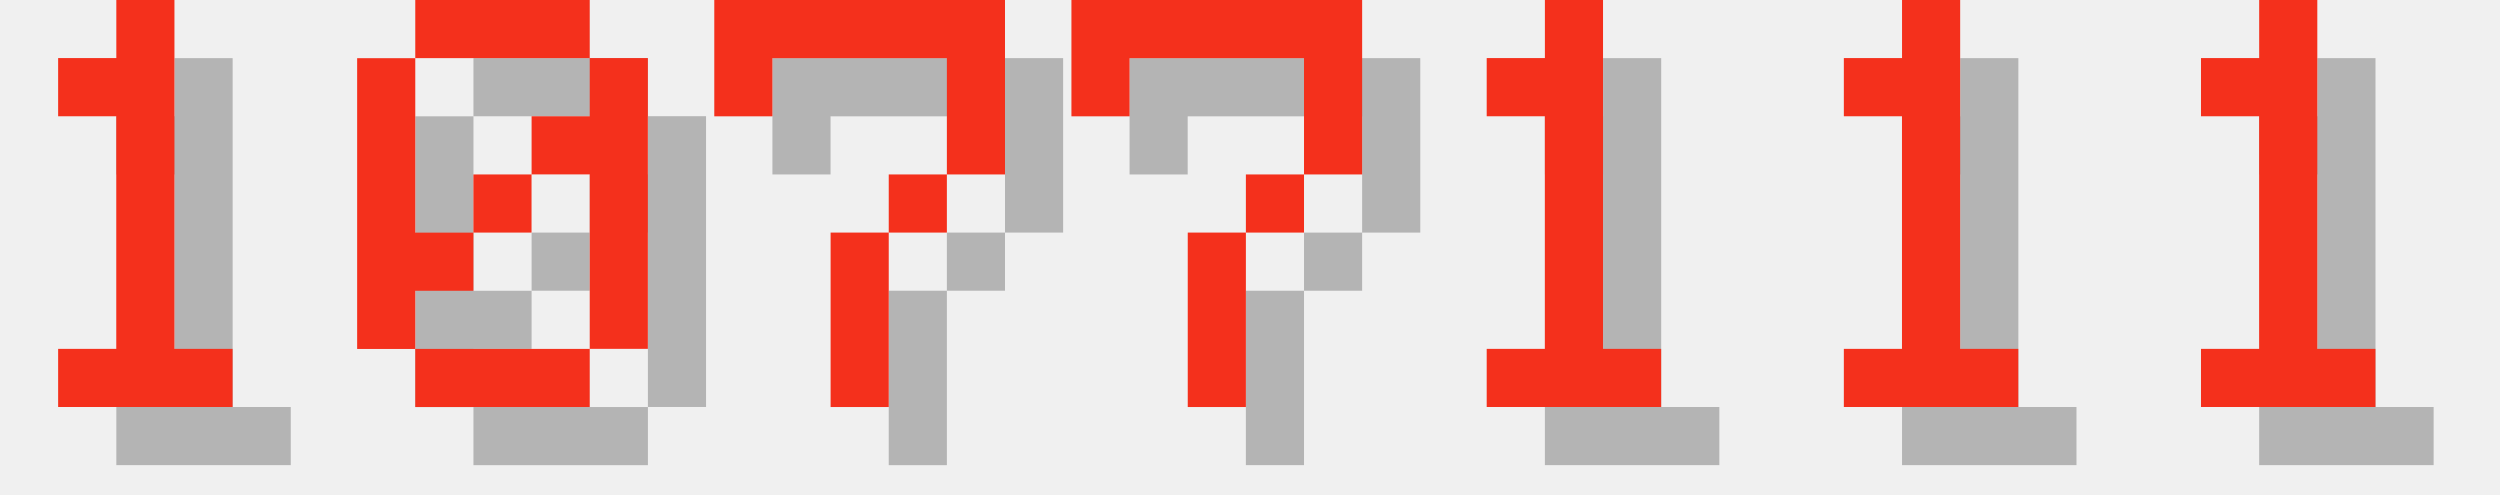
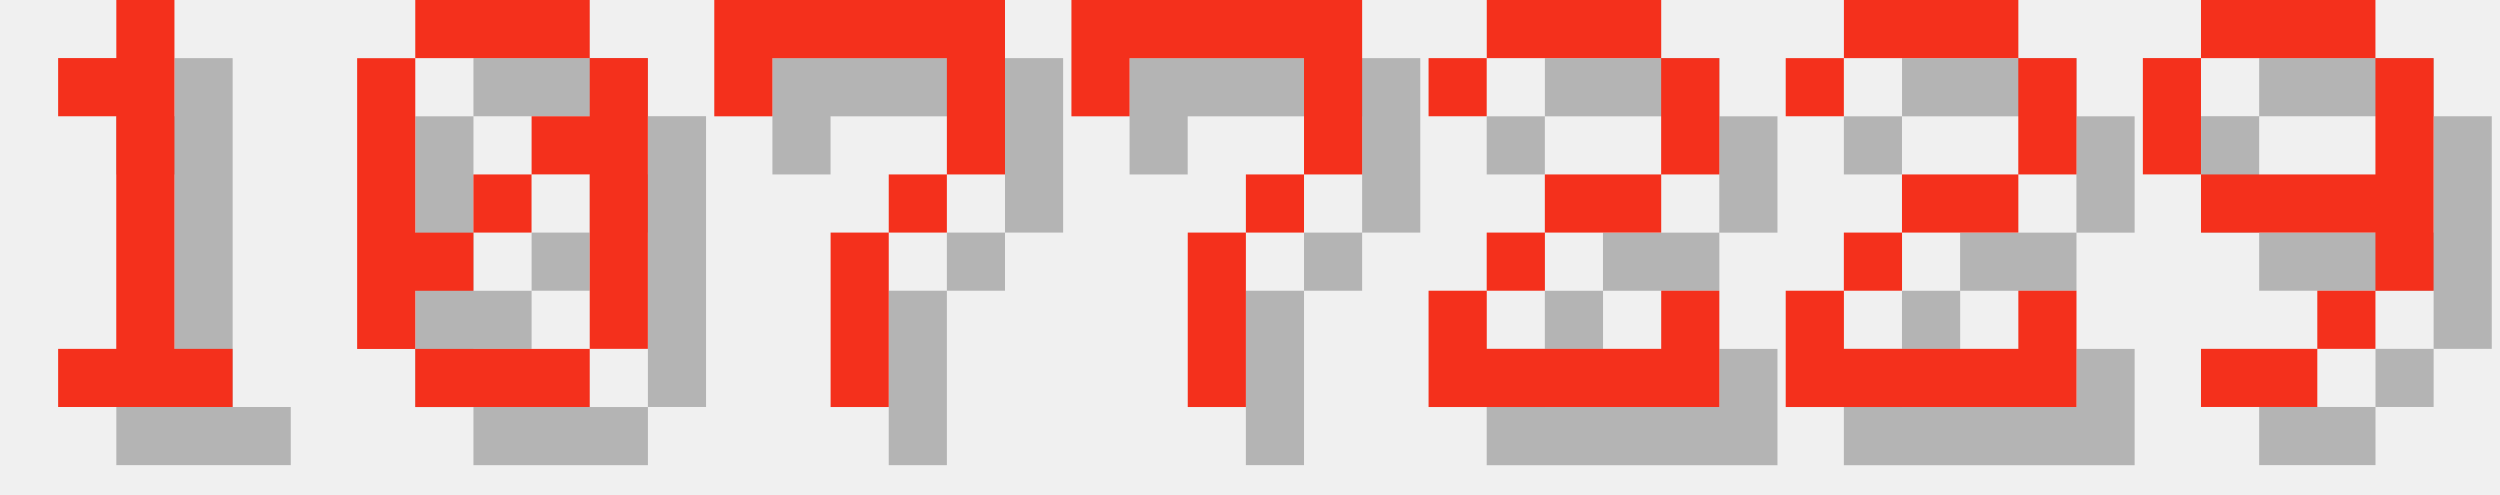
<svg xmlns="http://www.w3.org/2000/svg" version="1.1" width="182.0" height="36">
  <style>
        .text-foreground {
            fill: #F4301C;
        }
        .text-shadow {
            fill: #000000;
            fill-opacity: 0.25;
        }
    </style>
  <g class="digit" id="digit_1" transform="translate(0.0, 0), scale(4)">
    <path id="digit_1_shadow" class="text-shadow" d="m2.117 2.117v1.058h1.058v4.233h-1.058v1.058h3.175v-1.058h-1.058v-6.35h-1.058v1.058h-1.058z" fill-opacity=".5" style="paint-order:stroke fill markers" />
    <path id="digit_1_fg" class="text-foreground" d="m1.058 1.058v1.058h1.058v4.233h-1.058v1.058h3.175v-1.058h-1.058v-6.35h-1.058v1.058h-1.058z" fill="#fff" style="paint-order:stroke fill markers" />
  </g>
  <g class="digit" id="digit_0" transform="translate(26.0, 0), scale(4)">
    <path id="digit_0_shadow" class="text-shadow" d="m2.117 1.058v1.058h3.175v-1.058h-3.175zm3.175 1.058v1.058h-1.058v1.058h1.058v3.175h1.058v-5.292h-1.058zm0 5.292h-3.175v1.058h3.175v-1.058zm-3.175 0v-1.058h1.058v-1.058h-1.058v-3.175h-1.058v5.292h1.058zm1.058-2.117h1.058v-1.058h-1.058v1.058z" fill-opacity=".5" style="paint-order:stroke fill markers" />
    <path id="digit_0_fg" class="text-foreground" d="m1.058 0v1.058h3.175v-1.058h-3.175zm3.175 1.058v1.058h-1.058v1.058h1.058v3.175h1.058v-5.292h-1.058zm0 5.292h-3.175v1.058h3.175v-1.058zm-3.175 0v-1.058h1.058v-1.058h-1.058v-3.175h-1.058v5.292h1.058zm1.058-2.117h1.058v-1.058h-1.058v1.058z" fill="#fff" style="paint-order:stroke fill markers" />
  </g>
  <g class="digit" id="digit_7" transform="translate(52.0, 0), scale(4)">
    <path id="digit_7_shadow" class="text-shadow" d="m1.058 1.058 2e-6 2.117h1.058v-1.058h3.175v1.058l2e-7 1.058h-1.058v1.058h-1.058l4e-7 3.175 1.058 1e-7v-3.175h1.058v-1.058h1.058l5e-7 -1.058v-2.117z" fill-opacity=".5" style="paint-order:stroke fill markers" />
    <path id="digit_7_fg" class="text-foreground" d="m0 0 2e-6 2.117h1.058v-1.058h3.175v1.058l2e-7 1.058h-1.058v1.058h-1.058l4e-7 3.175 1.058 1e-7v-3.175h1.058v-1.058h1.058l5e-7 -1.058v-2.117z" fill="#fff" style="paint-order:stroke fill markers" />
  </g>
  <g class="digit" id="digit_7" transform="translate(78.0, 0), scale(4)">
    <path id="digit_7_shadow" class="text-shadow" d="m1.058 1.058 2e-6 2.117h1.058v-1.058h3.175v1.058l2e-7 1.058h-1.058v1.058h-1.058l4e-7 3.175 1.058 1e-7v-3.175h1.058v-1.058h1.058l5e-7 -1.058v-2.117z" fill-opacity=".5" style="paint-order:stroke fill markers" />
    <path id="digit_7_fg" class="text-foreground" d="m0 0 2e-6 2.117h1.058v-1.058h3.175v1.058l2e-7 1.058h-1.058v1.058h-1.058l4e-7 3.175 1.058 1e-7v-3.175h1.058v-1.058h1.058l5e-7 -1.058v-2.117z" fill="#fff" style="paint-order:stroke fill markers" />
  </g>
-   <g class="digit" id="digit_1" transform="translate(104.0, 0), scale(4)">
-     <path id="digit_1_shadow" class="text-shadow" d="m2.117 2.117v1.058h1.058v4.233h-1.058v1.058h3.175v-1.058h-1.058v-6.35h-1.058v1.058h-1.058z" fill-opacity=".5" style="paint-order:stroke fill markers" />
-     <path id="digit_1_fg" class="text-foreground" d="m1.058 1.058v1.058h1.058v4.233h-1.058v1.058h3.175v-1.058h-1.058v-6.35h-1.058v1.058h-1.058z" fill="#fff" style="paint-order:stroke fill markers" />
+   <g class="digit" id="digit_2" transform="translate(104.0, 0), scale(4)">
+     <path id="digit_2_shadow" class="text-shadow" d="m1.058 2.117v1.058h1.058v-1.058h3.175v2.117h-2.117v1.058h-1.058v1.058h-1.058v2.117h5.292v-2.117h-1.058v1.058h-3.175v-1.058h1.058v-1.058h2.117v-1.058h1.058v-2.117h-1.058v-1.058h-3.175v1.058h-1.058z" fill-opacity=".5" style="paint-order:stroke fill markers" />
+     <path id="digit_2_fg" class="text-foreground" d="m0 1.058v1.058h1.058v-1.058h3.175v2.117h-2.117v1.058h-1.058v1.058h-1.058v2.117h5.292v-2.117h-1.058v1.058h-3.175v-1.058h1.058v-1.058h2.117v-1.058h1.058v-2.117h-1.058v-1.058h-3.175v1.058h-1.058z" fill="#fff" style="paint-order:stroke fill markers" />
  </g>
-   <g class="digit" id="digit_1" transform="translate(130.0, 0), scale(4)">
-     <path id="digit_1_shadow" class="text-shadow" d="m2.117 2.117v1.058h1.058v4.233h-1.058v1.058h3.175v-1.058h-1.058v-6.35h-1.058v1.058h-1.058z" fill-opacity=".5" style="paint-order:stroke fill markers" />
-     <path id="digit_1_fg" class="text-foreground" d="m1.058 1.058v1.058h1.058v4.233h-1.058v1.058h3.175v-1.058h-1.058v-6.35h-1.058v1.058h-1.058z" fill="#fff" style="paint-order:stroke fill markers" />
+   <g class="digit" id="digit_2" transform="translate(130.0, 0), scale(4)">
+     <path id="digit_2_shadow" class="text-shadow" d="m1.058 2.117v1.058h1.058v-1.058h3.175v2.117h-2.117v1.058h-1.058v1.058h-1.058v2.117h5.292v-2.117h-1.058v1.058h-3.175v-1.058h1.058v-1.058h2.117v-1.058h1.058v-2.117h-1.058v-1.058h-3.175v1.058h-1.058z" fill-opacity=".5" style="paint-order:stroke fill markers" />
+     <path id="digit_2_fg" class="text-foreground" d="m0 1.058v1.058h1.058v-1.058h3.175v2.117h-2.117v1.058h-1.058v1.058h-1.058v2.117h5.292v-2.117h-1.058v1.058h-3.175v-1.058h1.058v-1.058h2.117v-1.058h1.058v-2.117h-1.058v-1.058h-3.175v1.058h-1.058z" fill="#fff" style="paint-order:stroke fill markers" />
  </g>
-   <g class="digit" id="digit_1" transform="translate(156.0, 0), scale(4)">
-     <path id="digit_1_shadow" class="text-shadow" d="m2.117 2.117v1.058h1.058v4.233h-1.058v1.058h3.175v-1.058h-1.058v-6.35h-1.058v1.058h-1.058z" fill-opacity=".5" style="paint-order:stroke fill markers" />
-     <path id="digit_1_fg" class="text-foreground" d="m1.058 1.058v1.058h1.058v4.233h-1.058v1.058h3.175v-1.058h-1.058v-6.35h-1.058v1.058h-1.058z" fill="#fff" style="paint-order:stroke fill markers" />
+   <g class="digit" id="digit_9" transform="translate(156.0, 0), scale(4)">
+     <path id="digit_9_shadow" class="text-shadow" d="m2.117 1.058v1.058h3.175v-1.058h-3.175zm3.175 1.058v2.117h-3.175v1.058h3.175v1.058h1.058v-4.233h-1.058zm0 4.233h-1.058v1.058h1.058v-1.058zm-1.058 1.058h-2.117v1.058h2.117v-1.058zm-2.117-3.175v-2.117h-1.058v2.117h1.058z" fill-opacity=".5" style="paint-order:stroke fill markers" />
+     <path id="digit_9_fg" class="text-foreground" d="m1.058 0v1.058h3.175v-1.058h-3.175zm3.175 1.058v2.117h-3.175v1.058h3.175v1.058h1.058v-4.233h-1.058zm0 4.233h-1.058v1.058h1.058v-1.058zm-1.058 1.058h-2.117v1.058h2.117v-1.058zm-2.117-3.175v-2.117h-1.058v2.117h1.058z" fill="#fff" style="paint-order:stroke fill markers" />
  </g>
</svg>
